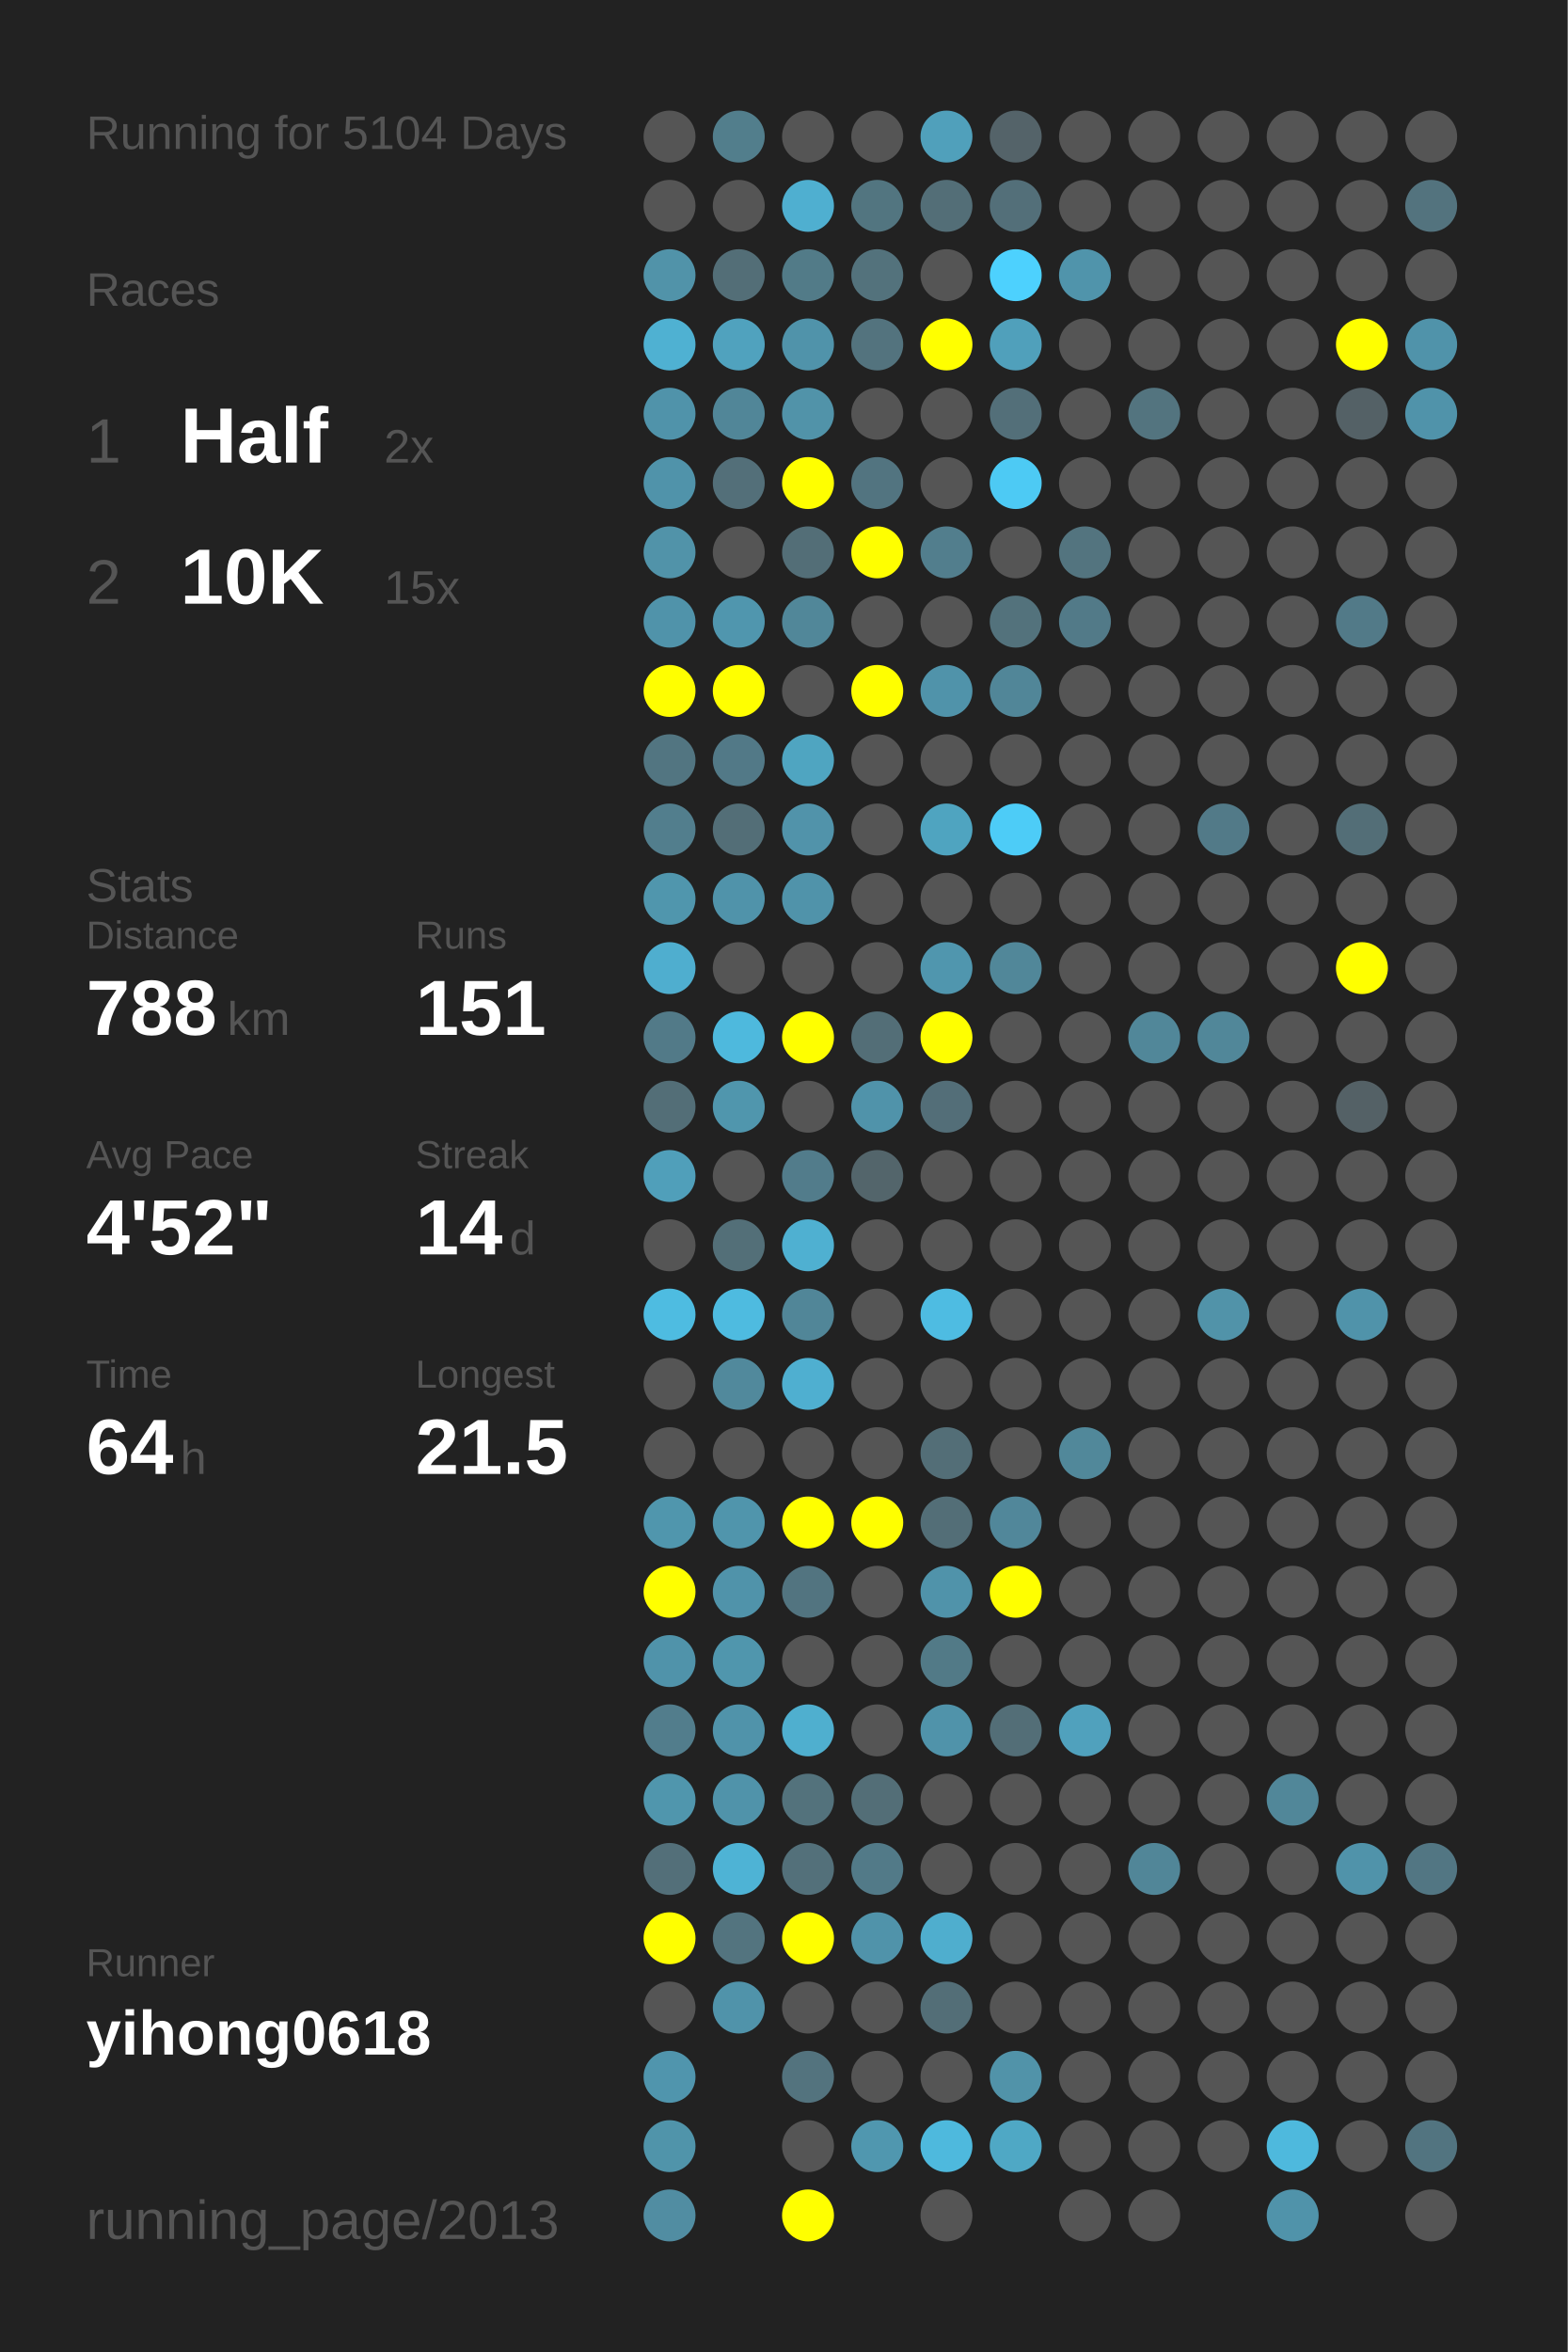
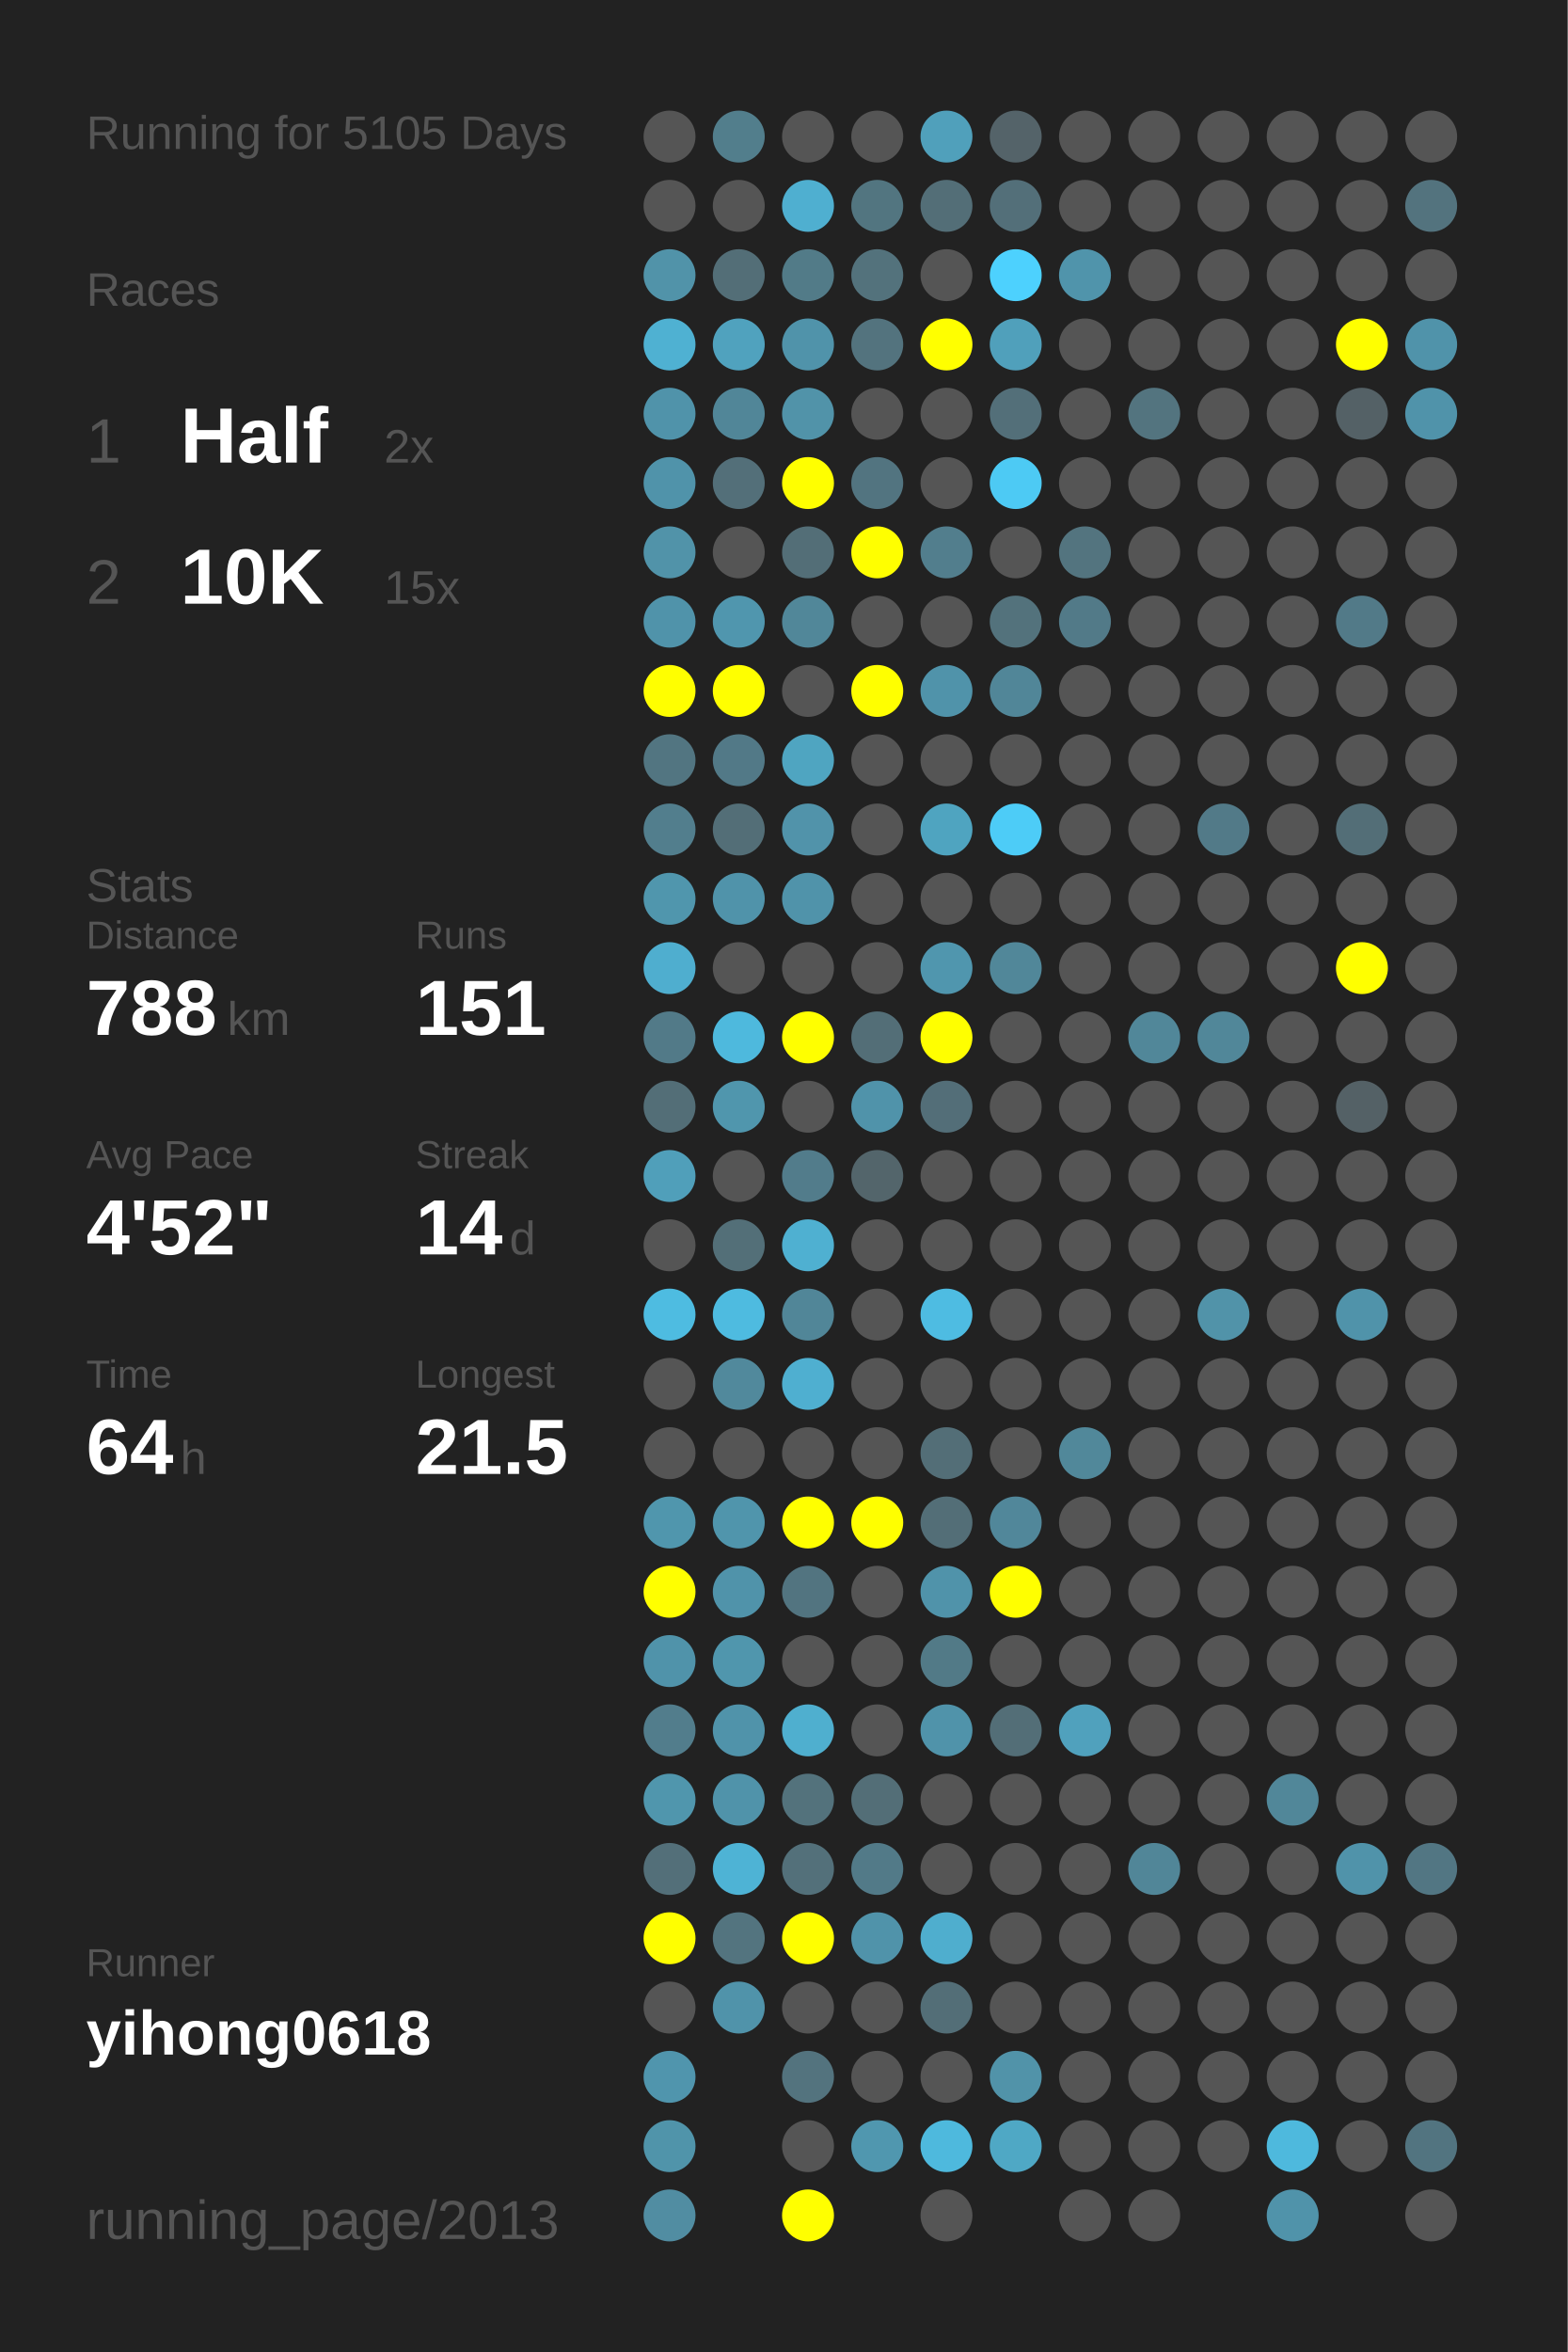
<svg xmlns="http://www.w3.org/2000/svg" baseProfile="full" height="300mm" version="1.1" viewBox="0,0,200,300" width="200mm">
  <defs />
  <rect fill="#222222" height="300" width="200" x="0" y="0" />
-   <text fill="#555555" style="font-size:6px; font-family:Arial;" x="11" y="19">Running for 5104 Days</text>
+   <text fill="#555555" style="font-size:6px; font-family:Arial;" x="11" y="19">Running for 5105 Days</text>
  <text fill="#555555" style="font-size:6px; font-family:Arial;" x="11" y="39">Races</text>
  <text fill="#555555" style="font-size:8px; font-family:Arial;" x="11" y="59">1</text>
  <text fill="#FFFFFF" style="font-size:10px; font-family:Arial; font-weight:bold;" x="23" y="59">Half</text>
  <text fill="#555555" style="font-size:6px; font-family:Arial;" x="49" y="59">2x</text>
  <text fill="#555555" style="font-size:8px; font-family:Arial;" x="11" y="77">2</text>
  <text fill="#FFFFFF" style="font-size:10px; font-family:Arial; font-weight:bold;" x="23" y="77">10K</text>
  <text fill="#555555" style="font-size:6px; font-family:Arial;" x="49" y="77">15x</text>
  <text fill="#555555" style="font-size:6px; font-family:Arial;" x="11" y="115">Stats</text>
  <text fill="#555555" style="font-size:5px; font-family:Arial;" x="11" y="121">Distance</text>
  <text fill="#FFFFFF" style="font-size:10px; font-family:Arial; font-weight:bold;" x="11" y="132">788</text>
  <text fill="#555555" style="font-size:6px; font-family:Arial;" x="29" y="132">km</text>
  <text fill="#555555" style="font-size:5px; font-family:Arial;" x="53" y="121">Runs</text>
  <text fill="#FFFFFF" style="font-size:10px; font-family:Arial; font-weight:bold;" x="53" y="132">151</text>
  <text fill="#555555" style="font-size:5px; font-family:Arial;" x="11" y="149">Avg Pace</text>
  <text fill="#FFFFFF" style="font-size:10px; font-family:Arial; font-weight:bold;" x="11" y="160">4'52"</text>
  <text fill="#555555" style="font-size:5px; font-family:Arial;" x="53" y="149">Streak</text>
  <text fill="#FFFFFF" style="font-size:10px; font-family:Arial; font-weight:bold;" x="53" y="160">14</text>
  <text fill="#555555" style="font-size:6px; font-family:Arial;" x="65" y="160">d</text>
  <text fill="#555555" style="font-size:5px; font-family:Arial;" x="11" y="177">Time</text>
  <text fill="#FFFFFF" style="font-size:10px; font-family:Arial; font-weight:bold;" x="11" y="188">64</text>
  <text fill="#555555" style="font-size:6px; font-family:Arial;" x="23" y="188">h</text>
  <text fill="#555555" style="font-size:5px; font-family:Arial;" x="53" y="177">Longest</text>
  <text fill="#FFFFFF" style="font-size:10px; font-family:Arial; font-weight:bold;" x="53" y="188">21.5</text>
  <text fill="#555555" style="font-size:5px; font-family:Arial;" x="11" y="252.065">Runner</text>
  <text fill="#FFFFFF" style="font-size:8px; font-family:Arial; font-weight:bold;" x="11" y="262.065">yihong0618</text>
  <text fill="#555555" style="font-size:7px; font-family:Arial;" x="11" y="285.581">running_page/2013</text>
  <circle cx="85.417" cy="17.419" fill="#555555" r="3.312" />
  <circle cx="85.417" cy="26.258" fill="#555555" r="3.312" />
  <circle cx="85.417" cy="35.097" fill="#5193a9" r="3.312" />
  <circle cx="85.417" cy="43.935" fill="#4fb1d2" r="3.312" />
  <circle cx="85.417" cy="52.774" fill="#5093aa" r="3.312" />
  <circle cx="85.417" cy="61.613" fill="#5093aa" r="3.312" />
  <circle cx="85.417" cy="70.452" fill="#5193a9" r="3.312" />
  <circle cx="85.417" cy="79.29" fill="#5093aa" r="3.312" />
  <circle cx="85.417" cy="88.129" fill="#FFFF00" r="3.312" />
  <circle cx="85.417" cy="96.968" fill="#527581" r="3.312" />
  <circle cx="85.417" cy="105.806" fill="#527e8d" r="3.312" />
  <circle cx="85.417" cy="114.645" fill="#5096ad" r="3.312" />
  <circle cx="85.417" cy="123.484" fill="#4faecf" r="3.312" />
  <circle cx="85.417" cy="132.323" fill="#527a88" r="3.312" />
  <circle cx="85.417" cy="141.161" fill="#536e77" r="3.312" />
  <circle cx="85.417" cy="150" fill="#509fba" r="3.312" />
  <circle cx="85.417" cy="158.839" fill="#555555" r="3.312" />
  <circle cx="85.417" cy="167.677" fill="#4ebce1" r="3.312" />
  <circle cx="85.417" cy="176.516" fill="#555555" r="3.312" />
  <circle cx="85.417" cy="185.355" fill="#555555" r="3.312" />
  <circle cx="85.417" cy="194.194" fill="#5096ad" r="3.312" />
  <circle cx="85.417" cy="203.032" fill="#FFFF00" r="3.312" />
  <circle cx="85.417" cy="211.871" fill="#5093aa" r="3.312" />
  <circle cx="85.417" cy="220.71" fill="#527d8c" r="3.312" />
  <circle cx="85.417" cy="229.548" fill="#5096ad" r="3.312" />
  <circle cx="85.417" cy="238.387" fill="#536f79" r="3.312" />
  <circle cx="85.417" cy="247.226" fill="#FFFF00" r="3.312" />
  <circle cx="85.417" cy="256.065" fill="#555555" r="3.312" />
  <circle cx="85.417" cy="264.903" fill="#5095ad" r="3.312" />
  <circle cx="85.417" cy="273.742" fill="#5094aa" r="3.312" />
  <circle cx="85.417" cy="282.581" fill="#518da2" r="3.312" />
  <circle cx="94.25" cy="17.419" fill="#527e8c" r="3.312" />
  <circle cx="94.25" cy="26.258" fill="#555555" r="3.312" />
  <circle cx="94.25" cy="35.097" fill="#536e77" r="3.312" />
  <circle cx="94.25" cy="43.935" fill="#50a2be" r="3.312" />
  <circle cx="94.25" cy="52.774" fill="#518698" r="3.312" />
  <circle cx="94.25" cy="61.613" fill="#536f79" r="3.312" />
  <circle cx="94.25" cy="70.452" fill="#555555" r="3.312" />
  <circle cx="94.25" cy="79.29" fill="#5096ae" r="3.312" />
  <circle cx="94.25" cy="88.129" fill="#FFFF00" r="3.312" />
  <circle cx="94.25" cy="96.968" fill="#527987" r="3.312" />
  <circle cx="94.25" cy="105.806" fill="#536e77" r="3.312" />
  <circle cx="94.25" cy="114.645" fill="#5093aa" r="3.312" />
  <circle cx="94.25" cy="123.484" fill="#555555" r="3.312" />
  <circle cx="94.25" cy="132.323" fill="#4eb9dd" r="3.312" />
  <circle cx="94.25" cy="141.161" fill="#5096ad" r="3.312" />
  <circle cx="94.25" cy="150" fill="#555555" r="3.312" />
  <circle cx="94.25" cy="158.839" fill="#536f78" r="3.312" />
  <circle cx="94.25" cy="167.677" fill="#4ebbe0" r="3.312" />
  <circle cx="94.25" cy="176.516" fill="#51899c" r="3.312" />
  <circle cx="94.25" cy="185.355" fill="#555555" r="3.312" />
  <circle cx="94.25" cy="194.194" fill="#5095ac" r="3.312" />
  <circle cx="94.25" cy="203.032" fill="#5093aa" r="3.312" />
  <circle cx="94.25" cy="211.871" fill="#5096ad" r="3.312" />
  <circle cx="94.25" cy="220.71" fill="#5093aa" r="3.312" />
  <circle cx="94.25" cy="229.548" fill="#5093aa" r="3.312" />
  <circle cx="94.25" cy="238.387" fill="#4eb3d5" r="3.312" />
  <circle cx="94.25" cy="247.226" fill="#53747f" r="3.312" />
  <circle cx="94.25" cy="256.065" fill="#5093aa" r="3.312" />
  <circle cx="103.083" cy="17.419" fill="#555555" r="3.312" />
  <circle cx="103.083" cy="26.258" fill="#4fafd0" r="3.312" />
  <circle cx="103.083" cy="35.097" fill="#527b88" r="3.312" />
  <circle cx="103.083" cy="43.935" fill="#5093aa" r="3.312" />
  <circle cx="103.083" cy="52.774" fill="#5193a9" r="3.312" />
  <circle cx="103.083" cy="61.613" fill="#FFFF00" r="3.312" />
  <circle cx="103.083" cy="70.452" fill="#536e77" r="3.312" />
  <circle cx="103.083" cy="79.29" fill="#518799" r="3.312" />
  <circle cx="103.083" cy="88.129" fill="#555555" r="3.312" />
  <circle cx="103.083" cy="96.968" fill="#4fa5c1" r="3.312" />
  <circle cx="103.083" cy="105.806" fill="#5193aa" r="3.312" />
  <circle cx="103.083" cy="114.645" fill="#5093aa" r="3.312" />
  <circle cx="103.083" cy="123.484" fill="#555555" r="3.312" />
  <circle cx="103.083" cy="132.323" fill="#FFFF00" r="3.312" />
  <circle cx="103.083" cy="141.161" fill="#555555" r="3.312" />
  <circle cx="103.083" cy="150" fill="#527c8b" r="3.312" />
  <circle cx="103.083" cy="158.839" fill="#4fb0d1" r="3.312" />
  <circle cx="103.083" cy="167.677" fill="#518698" r="3.312" />
  <circle cx="103.083" cy="176.516" fill="#4fafd0" r="3.312" />
  <circle cx="103.083" cy="185.355" fill="#555555" r="3.312" />
  <circle cx="103.083" cy="194.194" fill="#FFFF00" r="3.312" />
  <circle cx="103.083" cy="203.032" fill="#527480" r="3.312" />
  <circle cx="103.083" cy="211.871" fill="#555555" r="3.312" />
  <circle cx="103.083" cy="220.71" fill="#4fafcf" r="3.312" />
  <circle cx="103.083" cy="229.548" fill="#53727c" r="3.312" />
  <circle cx="103.083" cy="238.387" fill="#53707a" r="3.312" />
  <circle cx="103.083" cy="247.226" fill="#FFFF00" r="3.312" />
  <circle cx="103.083" cy="256.065" fill="#555555" r="3.312" />
  <circle cx="103.083" cy="264.903" fill="#53737e" r="3.312" />
  <circle cx="103.083" cy="273.742" fill="#555555" r="3.312" />
  <circle cx="103.083" cy="282.581" fill="#FFFF00" r="3.312" />
  <circle cx="111.917" cy="17.419" fill="#555555" r="3.312" />
  <circle cx="111.917" cy="26.258" fill="#527580" r="3.312" />
  <circle cx="111.917" cy="35.097" fill="#53727c" r="3.312" />
  <circle cx="111.917" cy="43.935" fill="#53737e" r="3.312" />
  <circle cx="111.917" cy="52.774" fill="#555555" r="3.312" />
  <circle cx="111.917" cy="61.613" fill="#527480" r="3.312" />
  <circle cx="111.917" cy="70.452" fill="#FFFF00" r="3.312" />
  <circle cx="111.917" cy="79.29" fill="#555555" r="3.312" />
  <circle cx="111.917" cy="88.129" fill="#FFFF00" r="3.312" />
  <circle cx="111.917" cy="96.968" fill="#555555" r="3.312" />
  <circle cx="111.917" cy="105.806" fill="#555555" r="3.312" />
  <circle cx="111.917" cy="114.645" fill="#555555" r="3.312" />
  <circle cx="111.917" cy="123.484" fill="#555555" r="3.312" />
  <circle cx="111.917" cy="132.323" fill="#536e77" r="3.312" />
  <circle cx="111.917" cy="141.161" fill="#5093aa" r="3.312" />
  <circle cx="111.917" cy="150" fill="#53656b" r="3.312" />
  <circle cx="111.917" cy="158.839" fill="#555555" r="3.312" />
  <circle cx="111.917" cy="167.677" fill="#555555" r="3.312" />
  <circle cx="111.917" cy="176.516" fill="#555555" r="3.312" />
  <circle cx="111.917" cy="185.355" fill="#555555" r="3.312" />
  <circle cx="111.917" cy="194.194" fill="#FFFF00" r="3.312" />
  <circle cx="111.917" cy="203.032" fill="#555555" r="3.312" />
  <circle cx="111.917" cy="211.871" fill="#555555" r="3.312" />
  <circle cx="111.917" cy="220.71" fill="#555555" r="3.312" />
  <circle cx="111.917" cy="229.548" fill="#536e77" r="3.312" />
  <circle cx="111.917" cy="238.387" fill="#527a88" r="3.312" />
  <circle cx="111.917" cy="247.226" fill="#5093aa" r="3.312" />
  <circle cx="111.917" cy="256.065" fill="#555555" r="3.312" />
  <circle cx="111.917" cy="264.903" fill="#555555" r="3.312" />
  <circle cx="111.917" cy="273.742" fill="#5097af" r="3.312" />
  <circle cx="120.75" cy="17.419" fill="#50a0bb" r="3.312" />
  <circle cx="120.75" cy="26.258" fill="#536e77" r="3.312" />
  <circle cx="120.75" cy="35.097" fill="#555555" r="3.312" />
  <circle cx="120.75" cy="43.935" fill="#FFFF00" r="3.312" />
  <circle cx="120.75" cy="52.774" fill="#555555" r="3.312" />
  <circle cx="120.75" cy="61.613" fill="#555555" r="3.312" />
  <circle cx="120.75" cy="70.452" fill="#527e8d" r="3.312" />
  <circle cx="120.75" cy="79.29" fill="#555555" r="3.312" />
  <circle cx="120.75" cy="88.129" fill="#5093aa" r="3.312" />
  <circle cx="120.75" cy="96.968" fill="#555555" r="3.312" />
  <circle cx="120.75" cy="105.806" fill="#4fa4c0" r="3.312" />
  <circle cx="120.75" cy="114.645" fill="#555555" r="3.312" />
  <circle cx="120.75" cy="123.484" fill="#5096ae" r="3.312" />
  <circle cx="120.75" cy="132.323" fill="#FFFF00" r="3.312" />
  <circle cx="120.75" cy="141.161" fill="#536e78" r="3.312" />
  <circle cx="120.75" cy="150" fill="#555555" r="3.312" />
  <circle cx="120.75" cy="158.839" fill="#555555" r="3.312" />
  <circle cx="120.75" cy="167.677" fill="#4ebce2" r="3.312" />
  <circle cx="120.75" cy="176.516" fill="#555555" r="3.312" />
  <circle cx="120.75" cy="185.355" fill="#536e77" r="3.312" />
  <circle cx="120.75" cy="194.194" fill="#536e77" r="3.312" />
  <circle cx="120.75" cy="203.032" fill="#5093aa" r="3.312" />
  <circle cx="120.75" cy="211.871" fill="#527a87" r="3.312" />
  <circle cx="120.75" cy="220.71" fill="#5093aa" r="3.312" />
  <circle cx="120.75" cy="229.548" fill="#555555" r="3.312" />
  <circle cx="120.75" cy="238.387" fill="#555555" r="3.312" />
  <circle cx="120.75" cy="247.226" fill="#4faece" r="3.312" />
  <circle cx="120.75" cy="256.065" fill="#536e77" r="3.312" />
  <circle cx="120.75" cy="264.903" fill="#555555" r="3.312" />
  <circle cx="120.75" cy="273.742" fill="#4eb9dd" r="3.312" />
  <circle cx="120.75" cy="282.581" fill="#555555" r="3.312" />
  <circle cx="129.583" cy="17.419" fill="#546369" r="3.312" />
  <circle cx="129.583" cy="26.258" fill="#536f79" r="3.312" />
  <circle cx="129.583" cy="35.097" fill="#4dd1fe" r="3.312" />
  <circle cx="129.583" cy="43.935" fill="#50a0bb" r="3.312" />
  <circle cx="129.583" cy="52.774" fill="#536f79" r="3.312" />
  <circle cx="129.583" cy="61.613" fill="#4dcaf4" r="3.312" />
  <circle cx="129.583" cy="70.452" fill="#555555" r="3.312" />
  <circle cx="129.583" cy="79.29" fill="#53727c" r="3.312" />
  <circle cx="129.583" cy="88.129" fill="#518698" r="3.312" />
  <circle cx="129.583" cy="96.968" fill="#555555" r="3.312" />
  <circle cx="129.583" cy="105.806" fill="#4dccf7" r="3.312" />
  <circle cx="129.583" cy="114.645" fill="#555555" r="3.312" />
  <circle cx="129.583" cy="123.484" fill="#518799" r="3.312" />
  <circle cx="129.583" cy="132.323" fill="#555555" r="3.312" />
  <circle cx="129.583" cy="141.161" fill="#555555" r="3.312" />
  <circle cx="129.583" cy="150" fill="#555555" r="3.312" />
  <circle cx="129.583" cy="158.839" fill="#555555" r="3.312" />
  <circle cx="129.583" cy="167.677" fill="#555555" r="3.312" />
  <circle cx="129.583" cy="176.516" fill="#555555" r="3.312" />
  <circle cx="129.583" cy="185.355" fill="#555555" r="3.312" />
  <circle cx="129.583" cy="194.194" fill="#51879a" r="3.312" />
  <circle cx="129.583" cy="203.032" fill="#FFFF00" r="3.312" />
  <circle cx="129.583" cy="211.871" fill="#555555" r="3.312" />
  <circle cx="129.583" cy="220.71" fill="#536e77" r="3.312" />
  <circle cx="129.583" cy="229.548" fill="#555555" r="3.312" />
  <circle cx="129.583" cy="238.387" fill="#555555" r="3.312" />
  <circle cx="129.583" cy="247.226" fill="#555555" r="3.312" />
  <circle cx="129.583" cy="256.065" fill="#555555" r="3.312" />
  <circle cx="129.583" cy="264.903" fill="#5193a9" r="3.312" />
  <circle cx="129.583" cy="273.742" fill="#4fa8c5" r="3.312" />
  <circle cx="138.417" cy="17.419" fill="#555555" r="3.312" />
  <circle cx="138.417" cy="26.258" fill="#555555" r="3.312" />
  <circle cx="138.417" cy="35.097" fill="#5094ab" r="3.312" />
  <circle cx="138.417" cy="43.935" fill="#555555" r="3.312" />
  <circle cx="138.417" cy="52.774" fill="#555555" r="3.312" />
  <circle cx="138.417" cy="61.613" fill="#555555" r="3.312" />
  <circle cx="138.417" cy="70.452" fill="#53747f" r="3.312" />
  <circle cx="138.417" cy="79.29" fill="#527a88" r="3.312" />
  <circle cx="138.417" cy="88.129" fill="#555555" r="3.312" />
  <circle cx="138.417" cy="96.968" fill="#555555" r="3.312" />
  <circle cx="138.417" cy="105.806" fill="#555555" r="3.312" />
  <circle cx="138.417" cy="114.645" fill="#555555" r="3.312" />
  <circle cx="138.417" cy="123.484" fill="#555555" r="3.312" />
  <circle cx="138.417" cy="132.323" fill="#555555" r="3.312" />
  <circle cx="138.417" cy="141.161" fill="#555555" r="3.312" />
  <circle cx="138.417" cy="150" fill="#555555" r="3.312" />
  <circle cx="138.417" cy="158.839" fill="#555555" r="3.312" />
  <circle cx="138.417" cy="167.677" fill="#555555" r="3.312" />
  <circle cx="138.417" cy="176.516" fill="#555555" r="3.312" />
  <circle cx="138.417" cy="185.355" fill="#51889a" r="3.312" />
  <circle cx="138.417" cy="194.194" fill="#555555" r="3.312" />
  <circle cx="138.417" cy="203.032" fill="#555555" r="3.312" />
  <circle cx="138.417" cy="211.871" fill="#555555" r="3.312" />
  <circle cx="138.417" cy="220.71" fill="#50a1bd" r="3.312" />
  <circle cx="138.417" cy="229.548" fill="#555555" r="3.312" />
  <circle cx="138.417" cy="238.387" fill="#555555" r="3.312" />
  <circle cx="138.417" cy="247.226" fill="#555555" r="3.312" />
  <circle cx="138.417" cy="256.065" fill="#555555" r="3.312" />
  <circle cx="138.417" cy="264.903" fill="#555555" r="3.312" />
  <circle cx="138.417" cy="273.742" fill="#555555" r="3.312" />
  <circle cx="138.417" cy="282.581" fill="#555555" r="3.312" />
  <circle cx="147.25" cy="17.419" fill="#555555" r="3.312" />
  <circle cx="147.25" cy="26.258" fill="#555555" r="3.312" />
  <circle cx="147.25" cy="35.097" fill="#555555" r="3.312" />
  <circle cx="147.25" cy="43.935" fill="#555555" r="3.312" />
  <circle cx="147.25" cy="52.774" fill="#53747f" r="3.312" />
  <circle cx="147.25" cy="61.613" fill="#555555" r="3.312" />
  <circle cx="147.25" cy="70.452" fill="#555555" r="3.312" />
  <circle cx="147.25" cy="79.29" fill="#555555" r="3.312" />
  <circle cx="147.25" cy="88.129" fill="#555555" r="3.312" />
  <circle cx="147.25" cy="96.968" fill="#555555" r="3.312" />
  <circle cx="147.25" cy="105.806" fill="#555555" r="3.312" />
  <circle cx="147.25" cy="114.645" fill="#555555" r="3.312" />
  <circle cx="147.25" cy="123.484" fill="#555555" r="3.312" />
  <circle cx="147.25" cy="132.323" fill="#518799" r="3.312" />
  <circle cx="147.25" cy="141.161" fill="#555555" r="3.312" />
  <circle cx="147.25" cy="150" fill="#555555" r="3.312" />
  <circle cx="147.25" cy="158.839" fill="#555555" r="3.312" />
  <circle cx="147.25" cy="167.677" fill="#555555" r="3.312" />
  <circle cx="147.25" cy="176.516" fill="#555555" r="3.312" />
  <circle cx="147.25" cy="185.355" fill="#555555" r="3.312" />
  <circle cx="147.25" cy="194.194" fill="#555555" r="3.312" />
  <circle cx="147.25" cy="203.032" fill="#555555" r="3.312" />
  <circle cx="147.25" cy="211.871" fill="#555555" r="3.312" />
  <circle cx="147.25" cy="220.71" fill="#555555" r="3.312" />
  <circle cx="147.25" cy="229.548" fill="#555555" r="3.312" />
  <circle cx="147.25" cy="238.387" fill="#518698" r="3.312" />
  <circle cx="147.25" cy="247.226" fill="#555555" r="3.312" />
  <circle cx="147.25" cy="256.065" fill="#555555" r="3.312" />
  <circle cx="147.25" cy="264.903" fill="#555555" r="3.312" />
  <circle cx="147.25" cy="273.742" fill="#555555" r="3.312" />
  <circle cx="147.25" cy="282.581" fill="#555555" r="3.312" />
  <circle cx="156.083" cy="17.419" fill="#555555" r="3.312" />
  <circle cx="156.083" cy="26.258" fill="#555555" r="3.312" />
  <circle cx="156.083" cy="35.097" fill="#555555" r="3.312" />
  <circle cx="156.083" cy="43.935" fill="#555555" r="3.312" />
  <circle cx="156.083" cy="52.774" fill="#555555" r="3.312" />
  <circle cx="156.083" cy="61.613" fill="#555555" r="3.312" />
  <circle cx="156.083" cy="70.452" fill="#555555" r="3.312" />
  <circle cx="156.083" cy="79.29" fill="#555555" r="3.312" />
  <circle cx="156.083" cy="88.129" fill="#555555" r="3.312" />
  <circle cx="156.083" cy="96.968" fill="#555555" r="3.312" />
  <circle cx="156.083" cy="105.806" fill="#527a88" r="3.312" />
  <circle cx="156.083" cy="114.645" fill="#555555" r="3.312" />
  <circle cx="156.083" cy="123.484" fill="#555555" r="3.312" />
  <circle cx="156.083" cy="132.323" fill="#518799" r="3.312" />
  <circle cx="156.083" cy="141.161" fill="#555555" r="3.312" />
  <circle cx="156.083" cy="150" fill="#555555" r="3.312" />
  <circle cx="156.083" cy="158.839" fill="#555555" r="3.312" />
  <circle cx="156.083" cy="167.677" fill="#5193a9" r="3.312" />
  <circle cx="156.083" cy="176.516" fill="#555555" r="3.312" />
  <circle cx="156.083" cy="185.355" fill="#555555" r="3.312" />
  <circle cx="156.083" cy="194.194" fill="#555555" r="3.312" />
  <circle cx="156.083" cy="203.032" fill="#555555" r="3.312" />
  <circle cx="156.083" cy="211.871" fill="#555555" r="3.312" />
  <circle cx="156.083" cy="220.71" fill="#555555" r="3.312" />
  <circle cx="156.083" cy="229.548" fill="#555555" r="3.312" />
  <circle cx="156.083" cy="238.387" fill="#555555" r="3.312" />
  <circle cx="156.083" cy="247.226" fill="#555555" r="3.312" />
  <circle cx="156.083" cy="256.065" fill="#555555" r="3.312" />
  <circle cx="156.083" cy="264.903" fill="#555555" r="3.312" />
  <circle cx="156.083" cy="273.742" fill="#555555" r="3.312" />
  <circle cx="164.917" cy="17.419" fill="#555555" r="3.312" />
  <circle cx="164.917" cy="26.258" fill="#555555" r="3.312" />
  <circle cx="164.917" cy="35.097" fill="#555555" r="3.312" />
  <circle cx="164.917" cy="43.935" fill="#555555" r="3.312" />
  <circle cx="164.917" cy="52.774" fill="#555555" r="3.312" />
  <circle cx="164.917" cy="61.613" fill="#555555" r="3.312" />
  <circle cx="164.917" cy="70.452" fill="#555555" r="3.312" />
  <circle cx="164.917" cy="79.29" fill="#555555" r="3.312" />
  <circle cx="164.917" cy="88.129" fill="#555555" r="3.312" />
  <circle cx="164.917" cy="96.968" fill="#555555" r="3.312" />
  <circle cx="164.917" cy="105.806" fill="#555555" r="3.312" />
  <circle cx="164.917" cy="114.645" fill="#555555" r="3.312" />
  <circle cx="164.917" cy="123.484" fill="#555555" r="3.312" />
  <circle cx="164.917" cy="132.323" fill="#555555" r="3.312" />
  <circle cx="164.917" cy="141.161" fill="#555555" r="3.312" />
  <circle cx="164.917" cy="150" fill="#555555" r="3.312" />
  <circle cx="164.917" cy="158.839" fill="#555555" r="3.312" />
  <circle cx="164.917" cy="167.677" fill="#555555" r="3.312" />
  <circle cx="164.917" cy="176.516" fill="#555555" r="3.312" />
  <circle cx="164.917" cy="185.355" fill="#555555" r="3.312" />
  <circle cx="164.917" cy="194.194" fill="#555555" r="3.312" />
  <circle cx="164.917" cy="203.032" fill="#555555" r="3.312" />
  <circle cx="164.917" cy="211.871" fill="#555555" r="3.312" />
  <circle cx="164.917" cy="220.71" fill="#555555" r="3.312" />
  <circle cx="164.917" cy="229.548" fill="#518799" r="3.312" />
  <circle cx="164.917" cy="238.387" fill="#555555" r="3.312" />
  <circle cx="164.917" cy="247.226" fill="#555555" r="3.312" />
  <circle cx="164.917" cy="256.065" fill="#555555" r="3.312" />
  <circle cx="164.917" cy="264.903" fill="#555555" r="3.312" />
  <circle cx="164.917" cy="273.742" fill="#4eb9dd" r="3.312" />
  <circle cx="164.917" cy="282.581" fill="#5093aa" r="3.312" />
  <circle cx="173.75" cy="17.419" fill="#555555" r="3.312" />
  <circle cx="173.75" cy="26.258" fill="#555555" r="3.312" />
  <circle cx="173.75" cy="35.097" fill="#555555" r="3.312" />
  <circle cx="173.75" cy="43.935" fill="#FFFF00" r="3.312" />
  <circle cx="173.75" cy="52.774" fill="#546166" r="3.312" />
  <circle cx="173.75" cy="61.613" fill="#555555" r="3.312" />
  <circle cx="173.75" cy="70.452" fill="#555555" r="3.312" />
  <circle cx="173.75" cy="79.29" fill="#527a88" r="3.312" />
  <circle cx="173.75" cy="88.129" fill="#555555" r="3.312" />
  <circle cx="173.75" cy="96.968" fill="#555555" r="3.312" />
  <circle cx="173.75" cy="105.806" fill="#536e77" r="3.312" />
  <circle cx="173.75" cy="114.645" fill="#555555" r="3.312" />
  <circle cx="173.75" cy="123.484" fill="#FFFF00" r="3.312" />
  <circle cx="173.75" cy="132.323" fill="#555555" r="3.312" />
  <circle cx="173.75" cy="141.161" fill="#546166" r="3.312" />
  <circle cx="173.75" cy="150" fill="#555555" r="3.312" />
  <circle cx="173.75" cy="158.839" fill="#555555" r="3.312" />
  <circle cx="173.75" cy="167.677" fill="#5093aa" r="3.312" />
  <circle cx="173.75" cy="176.516" fill="#555555" r="3.312" />
  <circle cx="173.75" cy="185.355" fill="#555555" r="3.312" />
  <circle cx="173.75" cy="194.194" fill="#555555" r="3.312" />
  <circle cx="173.75" cy="203.032" fill="#555555" r="3.312" />
  <circle cx="173.75" cy="211.871" fill="#555555" r="3.312" />
  <circle cx="173.75" cy="220.71" fill="#555555" r="3.312" />
  <circle cx="173.75" cy="229.548" fill="#555555" r="3.312" />
  <circle cx="173.75" cy="238.387" fill="#5093aa" r="3.312" />
  <circle cx="173.75" cy="247.226" fill="#555555" r="3.312" />
  <circle cx="173.75" cy="256.065" fill="#555555" r="3.312" />
  <circle cx="173.75" cy="264.903" fill="#555555" r="3.312" />
  <circle cx="173.75" cy="273.742" fill="#555555" r="3.312" />
  <circle cx="182.583" cy="17.419" fill="#555555" r="3.312" />
  <circle cx="182.583" cy="26.258" fill="#53737e" r="3.312" />
  <circle cx="182.583" cy="35.097" fill="#555555" r="3.312" />
  <circle cx="182.583" cy="43.935" fill="#5093aa" r="3.312" />
  <circle cx="182.583" cy="52.774" fill="#5093aa" r="3.312" />
  <circle cx="182.583" cy="61.613" fill="#555555" r="3.312" />
  <circle cx="182.583" cy="70.452" fill="#555555" r="3.312" />
  <circle cx="182.583" cy="79.29" fill="#555555" r="3.312" />
  <circle cx="182.583" cy="88.129" fill="#555555" r="3.312" />
  <circle cx="182.583" cy="96.968" fill="#555555" r="3.312" />
  <circle cx="182.583" cy="105.806" fill="#555555" r="3.312" />
  <circle cx="182.583" cy="114.645" fill="#555555" r="3.312" />
  <circle cx="182.583" cy="123.484" fill="#555555" r="3.312" />
  <circle cx="182.583" cy="132.323" fill="#555555" r="3.312" />
  <circle cx="182.583" cy="141.161" fill="#555555" r="3.312" />
  <circle cx="182.583" cy="150" fill="#555555" r="3.312" />
  <circle cx="182.583" cy="158.839" fill="#555555" r="3.312" />
  <circle cx="182.583" cy="167.677" fill="#555555" r="3.312" />
  <circle cx="182.583" cy="176.516" fill="#555555" r="3.312" />
  <circle cx="182.583" cy="185.355" fill="#555555" r="3.312" />
  <circle cx="182.583" cy="194.194" fill="#555555" r="3.312" />
  <circle cx="182.583" cy="203.032" fill="#555555" r="3.312" />
  <circle cx="182.583" cy="211.871" fill="#555555" r="3.312" />
  <circle cx="182.583" cy="220.71" fill="#555555" r="3.312" />
  <circle cx="182.583" cy="229.548" fill="#555555" r="3.312" />
  <circle cx="182.583" cy="238.387" fill="#527683" r="3.312" />
  <circle cx="182.583" cy="247.226" fill="#555555" r="3.312" />
  <circle cx="182.583" cy="256.065" fill="#555555" r="3.312" />
  <circle cx="182.583" cy="264.903" fill="#555555" r="3.312" />
  <circle cx="182.583" cy="273.742" fill="#527480" r="3.312" />
  <circle cx="182.583" cy="282.581" fill="#555555" r="3.312" />
</svg>
